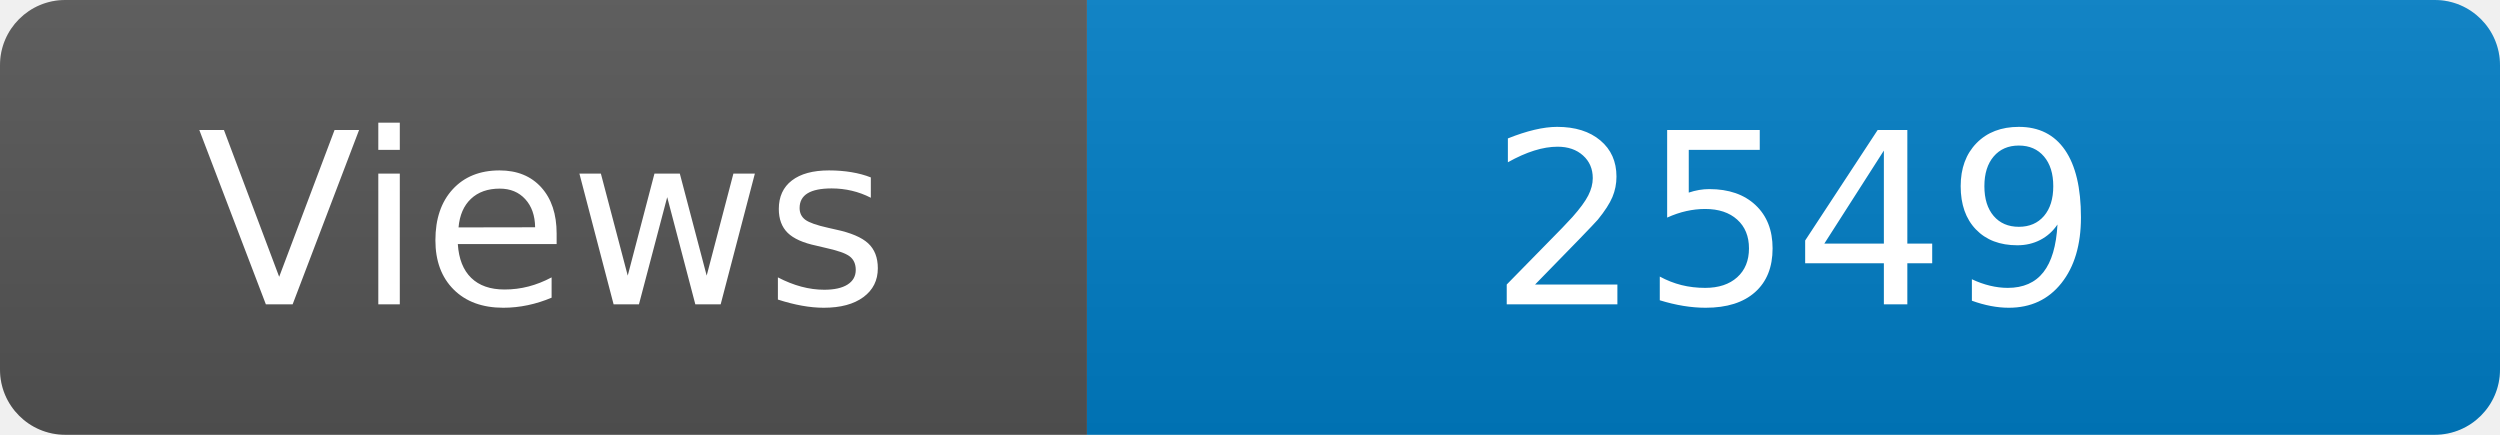
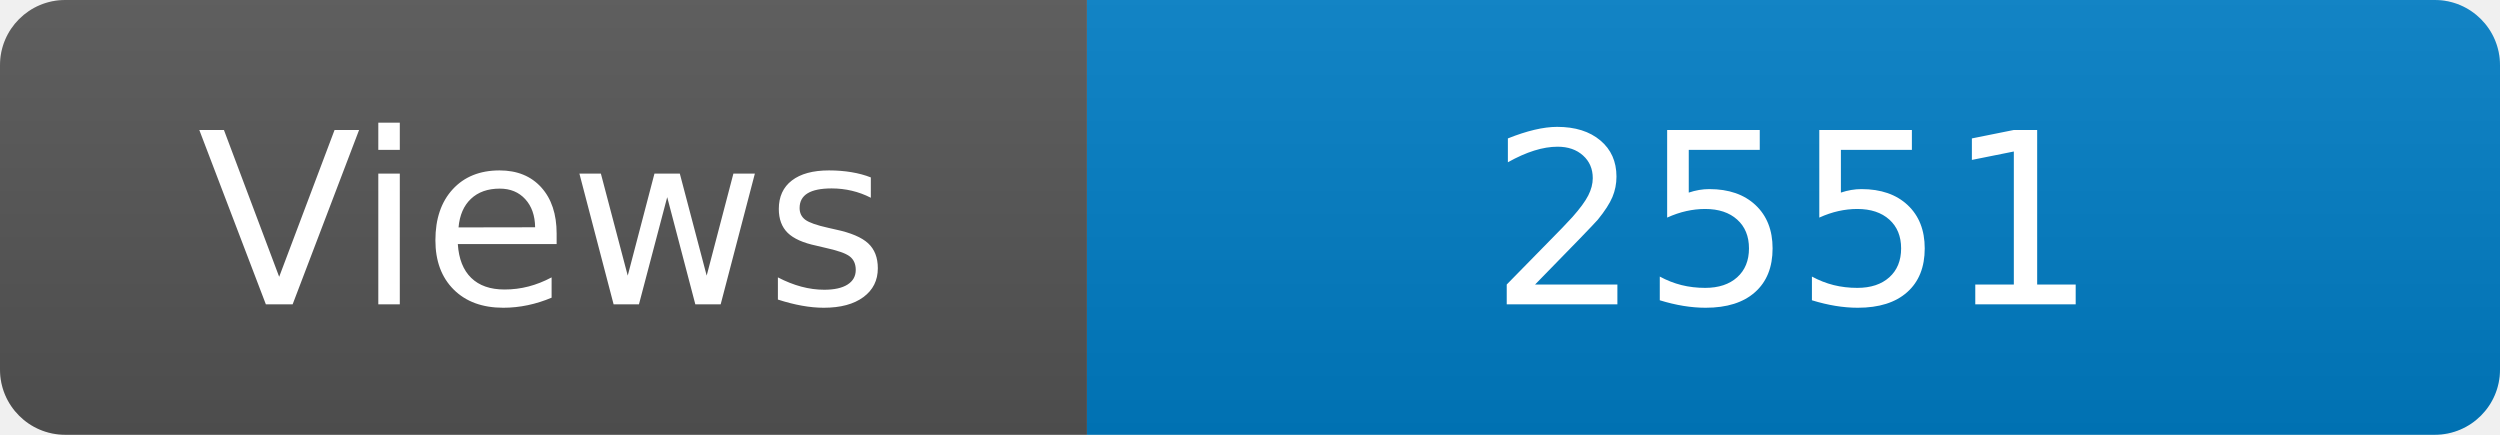
<svg xmlns="http://www.w3.org/2000/svg" width="115" height="20" role="img" aria-label="Maintained?: yes">
  <linearGradient id="s" x2="0" y2="100%">
    <stop offset="0" stop-color="#bbb" stop-opacity=".1" />
    <stop offset="1" stop-opacity=".1" />
  </linearGradient>
  <clipPath id="r">
    <rect width="115" height="20" rx="3" fill="#fff" />
  </clipPath>
  <g clip-path="url(#r)">
    <rect width="50" height="20" fill="#555" />
    <rect x="50" width="160" height="20" fill="#007ec6" />
    <rect width="115" height="20" fill="url(#s)" />
  </g>
  <g fill="#fff" text-anchor="middle" font-family="Verdana,Geneva,DejaVu Sans,sans-serif" font-size="110">
    <text x="250" y="140" transform="scale(.1)" fill="#fff">Views</text>
-     <text x="825" y="140" transform="scale(.1)" fill="#fff">2549</text>
+     <text x="825" y="140" transform="scale(.1)" fill="#fff">2551</text>
  </g>
</svg>
